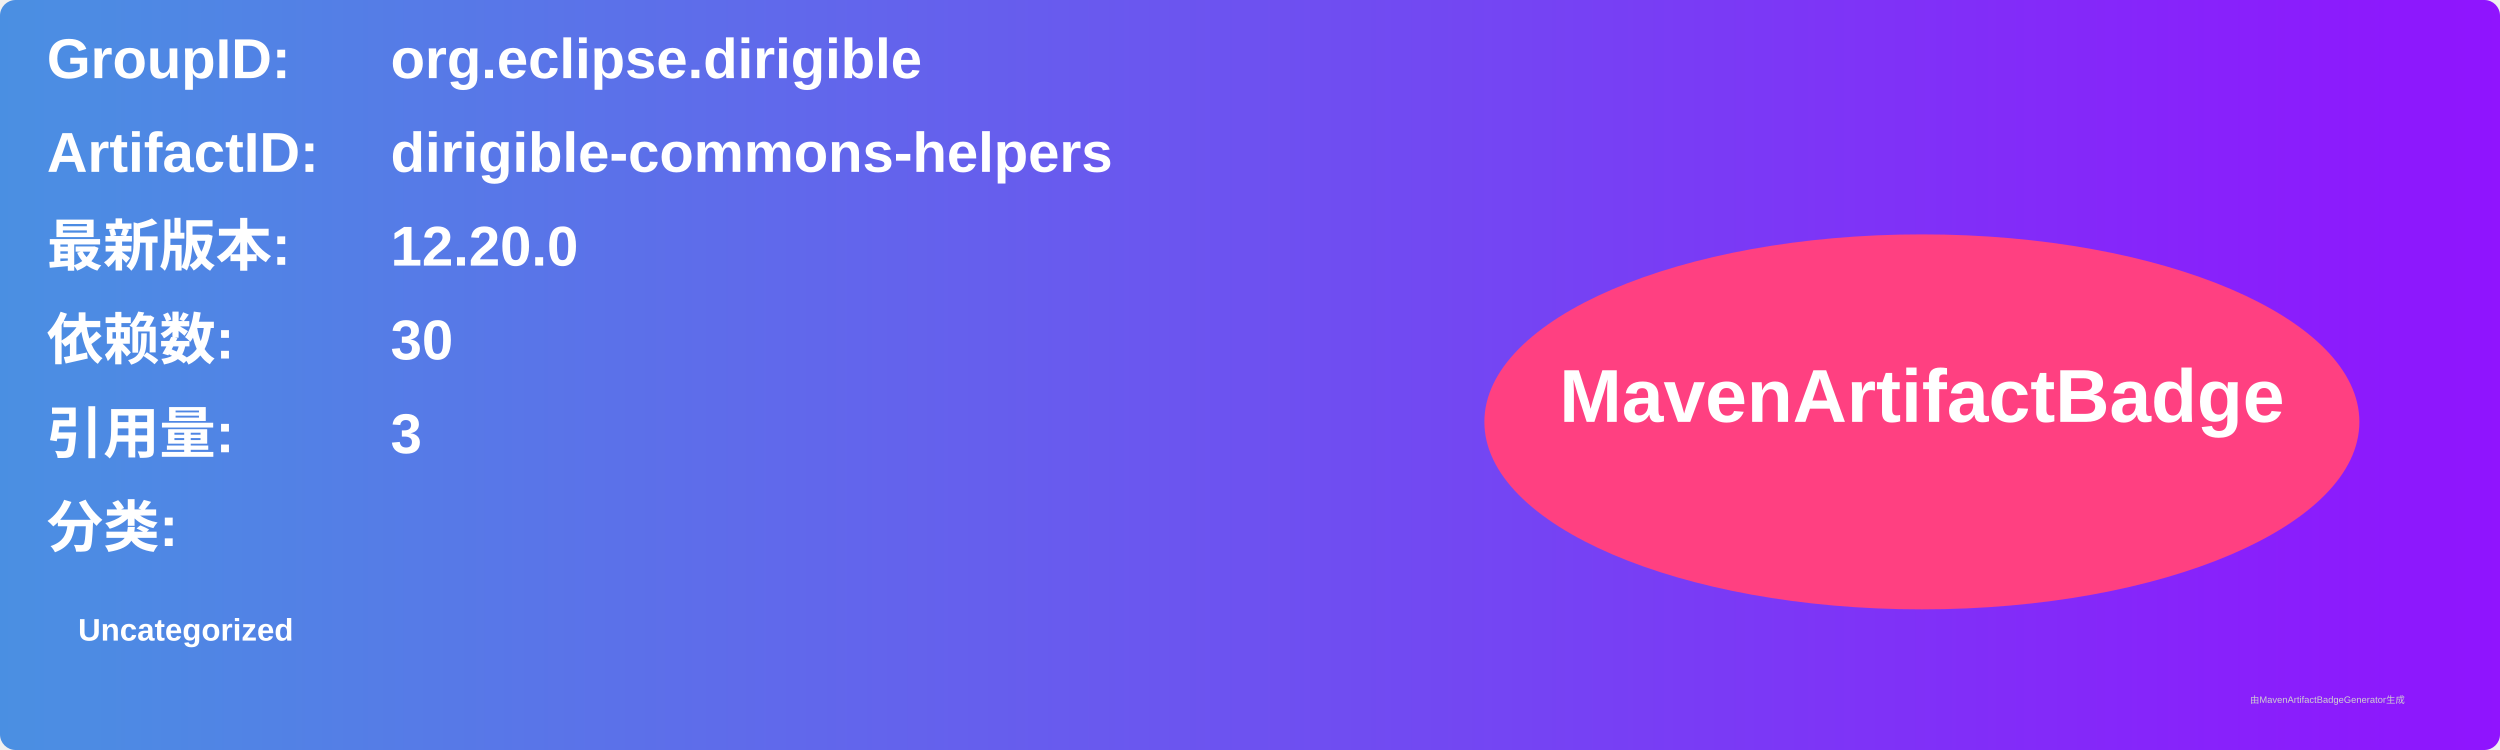
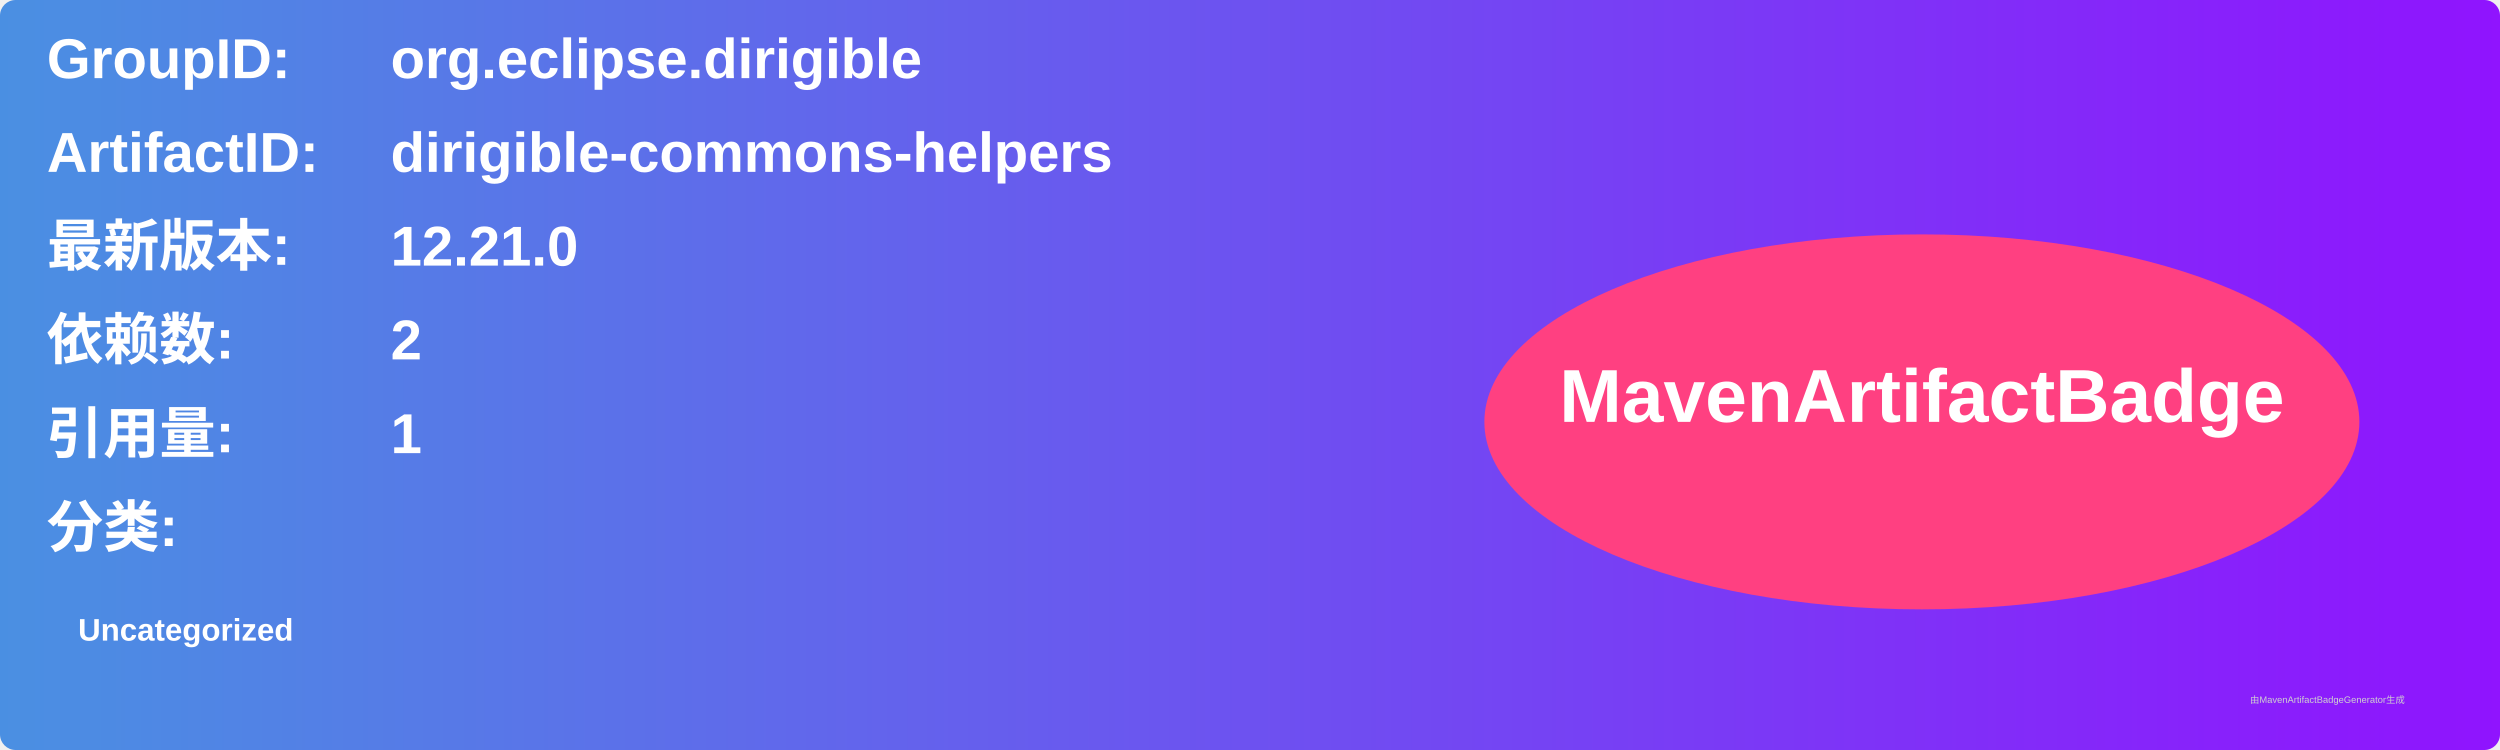
<svg xmlns="http://www.w3.org/2000/svg" width="800" height="240" viewBox="0 0 800 240">
  <linearGradient id="grad" x1="0%" y1="0%" x2="100%" y2="0%">
    <stop offset="0%" stop-color="#4a90e2" />
    <stop offset="100%" stop-color="#9013fe" />
  </linearGradient>
  <rect width="100%" height="100%" rx="5" ry="5" fill="url(#grad)" />
  <g transform="translate(15, 15)">
    <text x="0" y="10" font-family="Arial" font-size="18" fill="white" font-weight="bold" width="260">GroupID:</text>
    <text x="110" y="10" font-family="Arial" font-size="18" fill="white" font-weight="bold" width="460">org.eclipse.dirigible</text>
    <text x="0" y="40" font-family="Arial" font-size="18" fill="white" font-weight="bold" width="260">ArtifactID:</text>
    <text x="110" y="40" font-family="Arial" font-size="18" fill="white" font-weight="bold" width="460">dirigible-commons-helpers</text>
    <text x="0" y="70" font-family="Arial" font-size="18" fill="white" font-weight="bold">最新版本:</text>
    <text x="110" y="70" font-family="Arial" font-size="18" fill="white" font-weight="bold">
-       <tspan font-weight="bold">12.20.0</tspan>
+       <tspan font-weight="bold">12.21.0</tspan>
    </text>
    <text x="0" y="100" font-family="Arial" font-size="18" fill="white" font-weight="bold">依赖数: </text>
    <text x="110" y="100" font-family="Arial" font-size="18" fill="white">
-       <tspan font-weight="bold">30</tspan>
+       <tspan font-weight="bold">2</tspan>
    </text>
    <text x="0" y="130" font-family="Arial" font-size="18" fill="white" font-weight="bold">引用量: </text>
    <text x="110" y="130" font-family="Arial" font-size="18" fill="white">
-       <tspan font-weight="bold">3</tspan>
+       <tspan font-weight="bold">1</tspan>
    </text>
    <text x="0" y="160" font-family="Arial" font-size="18" fill="white" font-weight="bold">分类:</text>
    <text x="10" y="190" font-family="Arial" font-size="10" fill="white">
      <tspan font-weight="bold">Uncategorized</tspan>
    </text>
    <ellipse cx="600" cy="120" rx="140" ry="60" fill="#ff4081" />
    <text x="600" y="120" text-anchor="middle" font-family="Arial" font-size="24" fill="white" font-weight="bold">MavenArtifactBadge</text>
  </g>
  <text x="720" y="225" font-family="Arial" font-size="3" fill="#d0d0d0">由MavenArtifactBadgeGenerator生成</text>
</svg>
